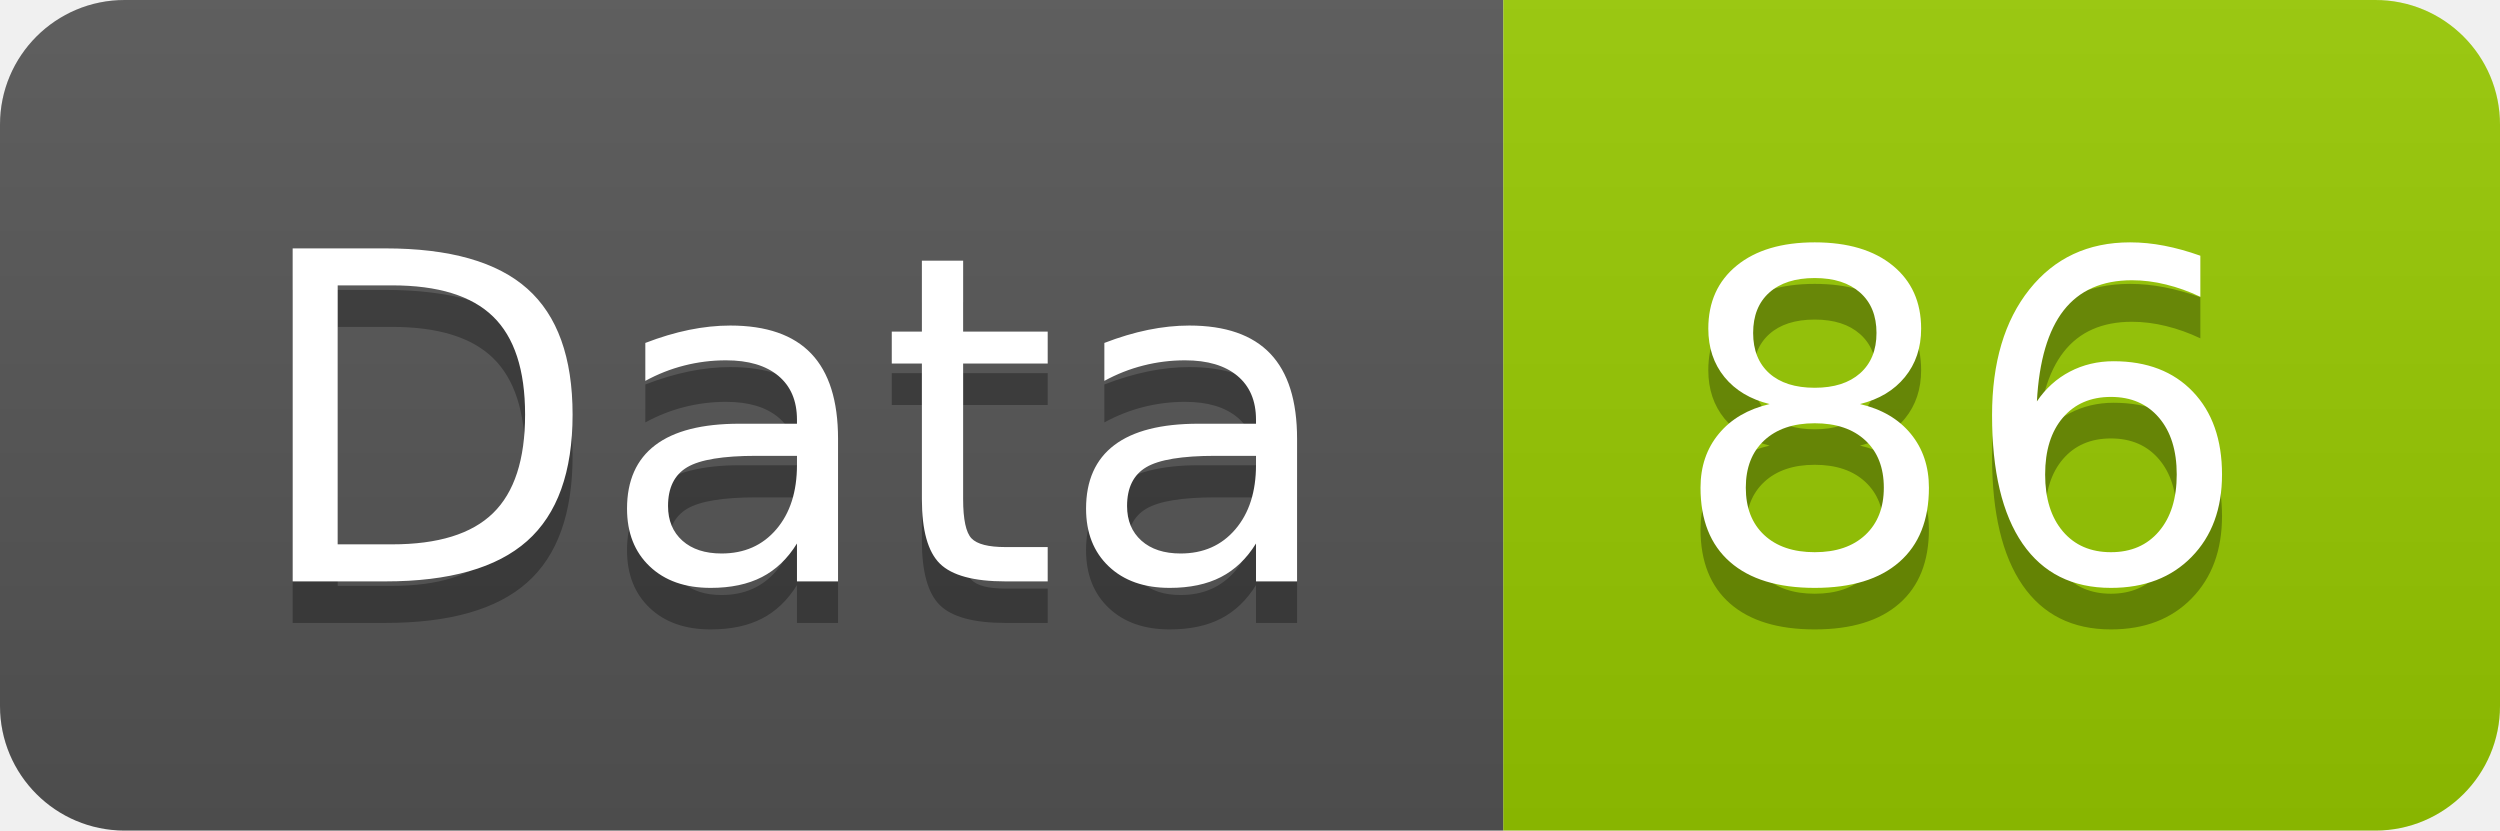
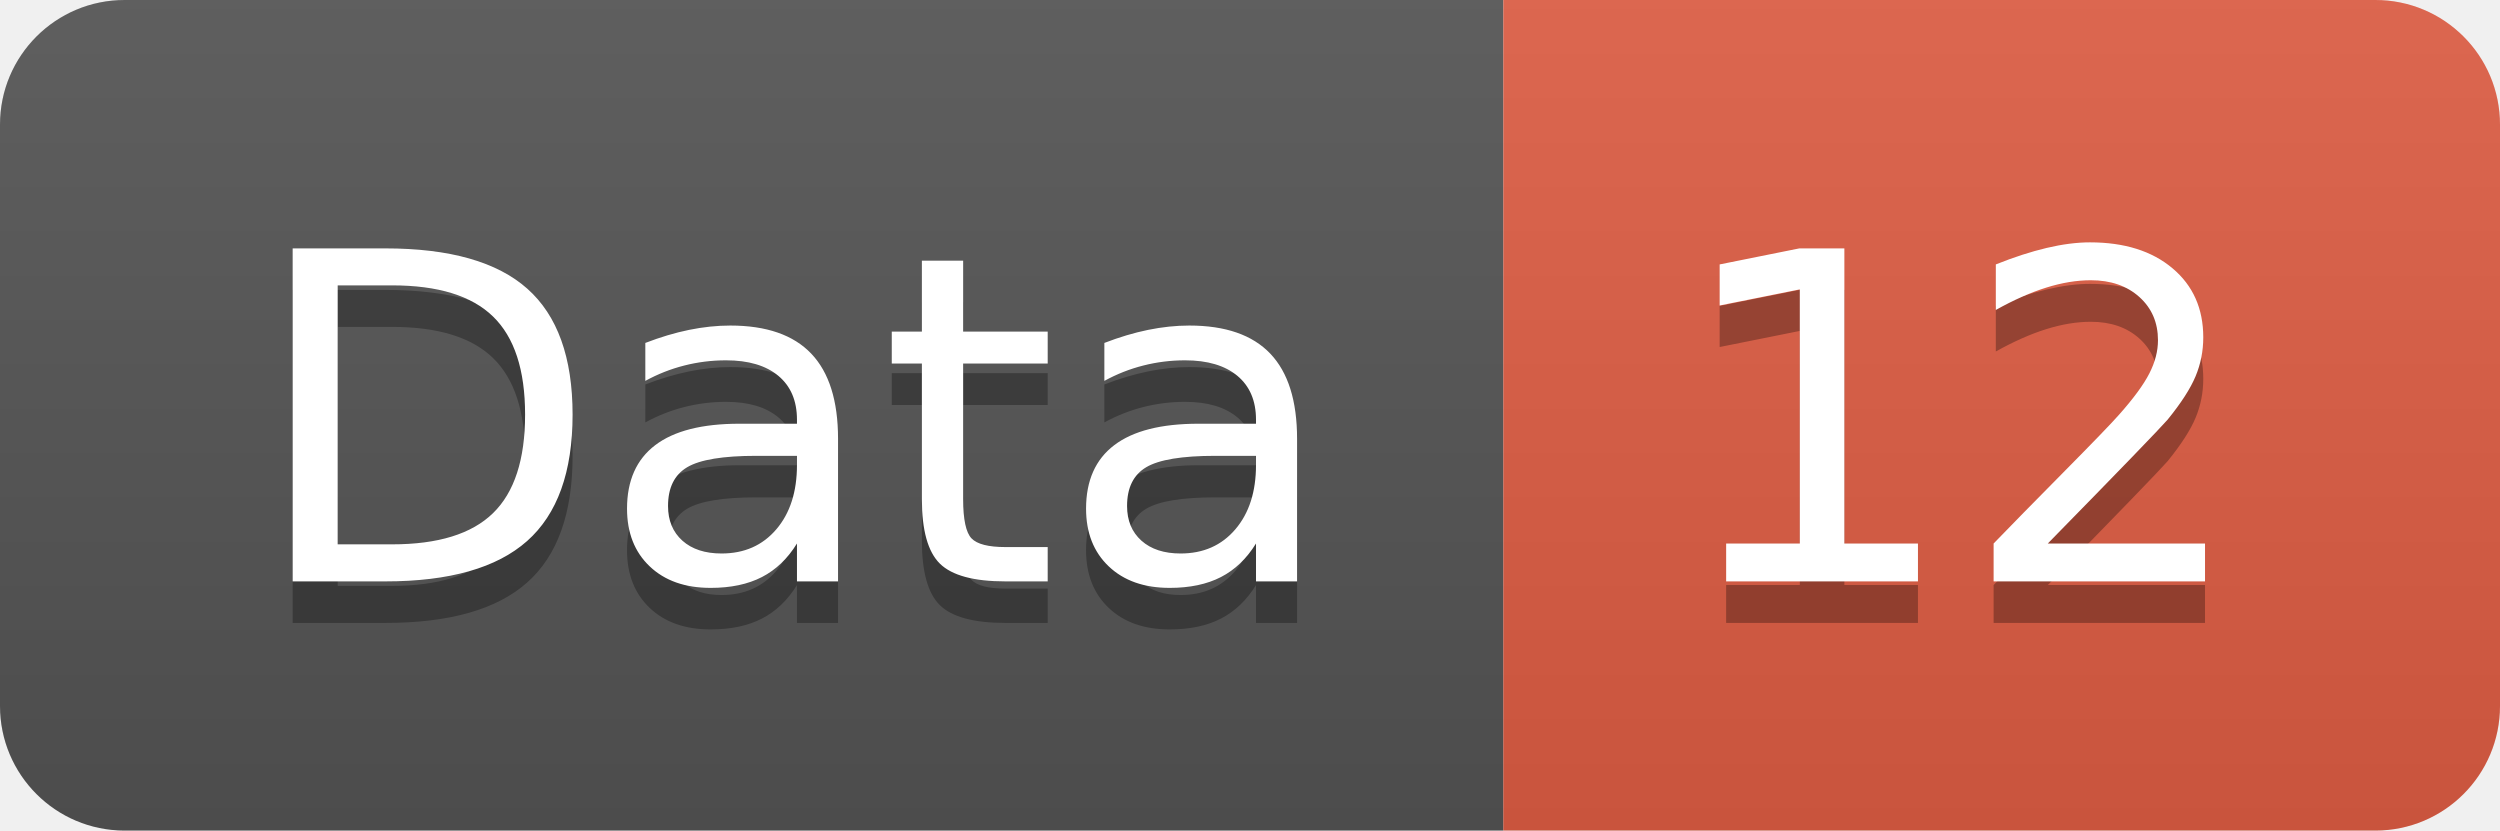
<svg xmlns="http://www.w3.org/2000/svg" width="60.2" height="20">
  <linearGradient id="smooth" x2="0" y2="100%">
    <stop offset="0" stop-color="#bbb" stop-opacity=".1" />
    <stop offset="1" stop-opacity=".1" />
  </linearGradient>
  <clipPath id="round">
    <rect width="60.2" height="20" rx="3" fill="#fff" />
  </clipPath>
  <g clip-path="url(#round)">
    <rect width="36.2" height="20" fill="#555" />
-     <rect x="36.2" width="24.0" height="20" fill="#97CA00" />
+     <rect x="36.2" width="24.0" height="20" fill="#e05d44" />
    <rect width="60.2" height="20" fill="url(#smooth)" />
  </g>
  <g fill="#fff" text-anchor="middle" font-family="DejaVu Sans,Verdana,Geneva,sans-serif" font-size="110">
    <text x="191.0" y="150" fill="#010101" fill-opacity=".3" transform="scale(0.1)" textLength="262.0" lengthAdjust="spacing">Data</text>
    <text x="191.0" y="140" transform="scale(0.1)" textLength="262.0" lengthAdjust="spacing">Data</text>
-     <text x="472.0" y="150" fill="#010101" fill-opacity=".3" transform="scale(0.1)" textLength="140.0" lengthAdjust="spacing">86</text>
-     <text x="472.0" y="140" transform="scale(0.1)" textLength="140.0" lengthAdjust="spacing">86</text>
+     <text x="472.0" y="150" fill="#010101" fill-opacity=".3" transform="scale(0.1)" textLength="140.0" lengthAdjust="spacing">12</text>
+     <text x="472.0" y="140" transform="scale(0.1)" textLength="140.0" lengthAdjust="spacing">12</text>
  </g>
</svg>
